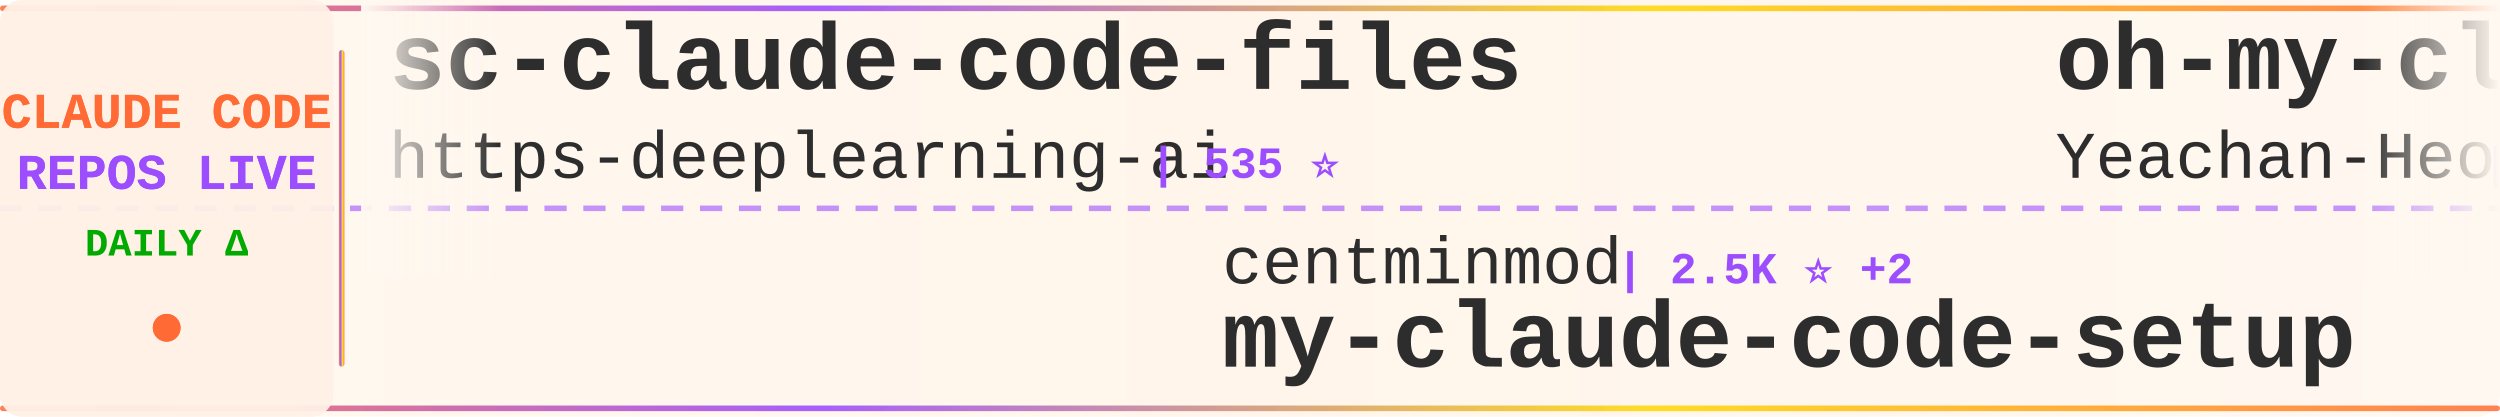
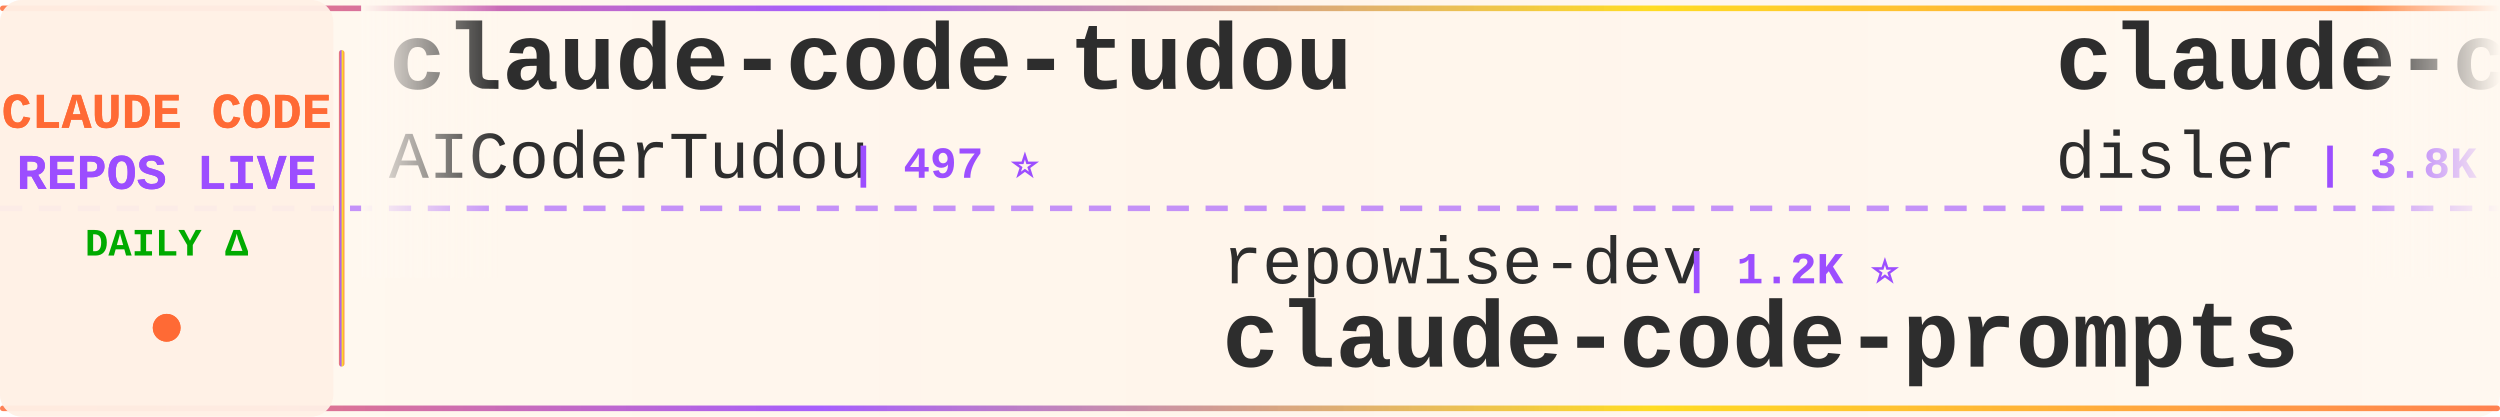
<svg xmlns="http://www.w3.org/2000/svg" width="900" height="150">
  <defs>
    <linearGradient id="tickerBg" x1="0%" y1="0%" x2="100%" y2="0%">
      <stop offset="0%" style="stop-color:#fff8f0;stop-opacity:0.98" />
      <stop offset="50%" style="stop-color:#fff5eb;stop-opacity:1" />
      <stop offset="100%" style="stop-color:#fff8f0;stop-opacity:0.98" />
    </linearGradient>
    <linearGradient id="borderGrad" x1="0%" y1="0%" x2="100%" y2="0%">
      <stop offset="0%" style="stop-color:#FF6B35;stop-opacity:0.85">
        <animate attributeName="stop-opacity" values="0.85;1;0.85" dur="2s" repeatCount="indefinite" />
      </stop>
      <stop offset="33%" style="stop-color:#9C4EFF;stop-opacity:0.9">
        <animate attributeName="stop-opacity" values="0.9;1;0.9" dur="2.2s" repeatCount="indefinite" />
      </stop>
      <stop offset="66%" style="stop-color:#FFD700;stop-opacity:0.85">
        <animate attributeName="stop-opacity" values="0.85;1;0.85" dur="1.8s" repeatCount="indefinite" />
      </stop>
      <stop offset="100%" style="stop-color:#FF6B35;stop-opacity:0.85">
        <animate attributeName="stop-opacity" values="0.85;1;0.85" dur="2s" repeatCount="indefinite" />
      </stop>
    </linearGradient>
    <filter id="textGlow">
      <feGaussianBlur stdDeviation="0.15" result="coloredBlur" />
      <feMerge>
        <feMergeNode in="coloredBlur" />
        <feMergeNode in="SourceGraphic" />
      </feMerge>
    </filter>
    <filter id="metricGlow">
      <feGaussianBlur stdDeviation="0.2" result="coloredBlur" />
      <feMerge>
        <feMergeNode in="coloredBlur" />
        <feMergeNode in="SourceGraphic" />
      </feMerge>
    </filter>
    <linearGradient id="leftFade" x1="0%" y1="0%" x2="100%" y2="0%">
      <stop offset="0%" style="stop-color:#fff8f0;stop-opacity:1" />
      <stop offset="100%" style="stop-color:#fff8f0;stop-opacity:0" />
    </linearGradient>
    <linearGradient id="rightFade" x1="0%" y1="0%" x2="100%" y2="0%">
      <stop offset="0%" style="stop-color:#fff8f0;stop-opacity:0" />
      <stop offset="100%" style="stop-color:#fff8f0;stop-opacity:1" />
    </linearGradient>
  </defs>
  <rect width="900" height="150" fill="url(#tickerBg)" rx="8" />
  <rect x="0" y="2" width="900" height="2" fill="url(#borderGrad)" rx="1" />
  <rect x="0" y="146" width="900" height="2" fill="url(#borderGrad)" rx="1" />
  <line x1="0" y1="75" x2="900" y2="75" stroke="#9C4EFF" stroke-width="2" stroke-dasharray="8 6" opacity="0.6" />
  <rect x="0" y="0" width="120" height="150" fill="#fff0e6" opacity="0.95" rx="8" />
  <text x="60" y="46" font-family="'Courier New', monospace" font-size="18" font-weight="bold" fill="#FF6B35" text-anchor="middle" filter="url(#textGlow)">
    CLAUDE CODE
  </text>
  <text x="60" y="68" font-family="'Courier New', monospace" font-size="18" font-weight="bold" fill="#9C4EFF" text-anchor="middle" filter="url(#textGlow)">
    REPOS LIVE
  </text>
  <text x="60" y="92" font-family="'Courier New', monospace" font-size="14" font-weight="bold" fill="#00aa00" text-anchor="middle">
    DAILY Δ
  </text>
  <circle cx="60" cy="118" r="5" fill="#FF6B35" filter="url(#metricGlow)">
    <animate attributeName="r" values="4;6;4" dur="1.5s" repeatCount="indefinite" />
    <animate attributeName="opacity" values="0.6;1;0.6" dur="1.5s" repeatCount="indefinite" />
  </circle>
  <rect x="122" y="18" width="2" height="114" fill="url(#borderGrad)" rx="1" />
  <clipPath id="tickerClip">
    <rect x="130" y="0" width="770" height="150" />
  </clipPath>
  <g clip-path="url(#tickerClip)">
    <g id="tickerItems">
      <animateTransform attributeName="transform" attributeType="XML" type="translate" from="0 0" to="-3000 0" dur="54s" repeatCount="indefinite" />
      <g transform="translate(0, 0)">
-         <text x="140" y="32" font-family="'Courier New', monospace" font-size="34" font-weight="bold" fill="#2d2d2d">sc-claude-code-files</text>
-         <text x="140" y="64" font-family="'Courier New', monospace" font-size="24" font-weight="normal" fill="#2d2d2d" opacity="1.0">https-deeplearning-ai</text>
-         <text x="414" y="64" font-family="'Courier New', monospace" font-size="16" font-weight="bold" fill="#9C4EFF"> | 535 ⭐</text>
+         <text x="140" y="32" font-family="'Courier New', monospace" font-size="34" font-weight="bold" fill="#2d2d2d">claude-code-tudou</text>
+         <text x="140" y="64" font-family="'Courier New', monospace" font-size="24" font-weight="normal" fill="#2d2d2d" opacity="1.0">AICoderTudou</text>
+         <text x="306" y="64" font-family="'Courier New', monospace" font-size="16" font-weight="bold" fill="#9C4EFF"> | 497 ⭐</text>
      </g>
      <g transform="translate(300, 0)">
-         <text x="140" y="102" font-family="'Courier New', monospace" font-size="24" font-weight="normal" fill="#2d2d2d" opacity="1.0">centminmod</text>
-         <text x="282" y="102" font-family="'Courier New', monospace" font-size="16" font-weight="bold" fill="#9C4EFF"> | 2.5K ⭐ +2</text>
-         <text x="140" y="132" font-family="'Courier New', monospace" font-size="34" font-weight="bold" fill="#2d2d2d">my-claude-code-setup</text>
+         <text x="140" y="102" font-family="'Courier New', monospace" font-size="24" font-weight="normal" fill="#2d2d2d" opacity="1.0">repowise-dev</text>
+         <text x="306" y="102" font-family="'Courier New', monospace" font-size="16" font-weight="bold" fill="#9C4EFF"> | 1.2K ⭐</text>
+         <text x="140" y="132" font-family="'Courier New', monospace" font-size="34" font-weight="bold" fill="#2d2d2d">claude-code-prompts</text>
      </g>
      <g transform="translate(600, 0)">
-         <text x="140" y="32" font-family="'Courier New', monospace" font-size="34" font-weight="bold" fill="#2d2d2d">oh-my-claudecode</text>
-         <text x="140" y="64" font-family="'Courier New', monospace" font-size="24" font-weight="normal" fill="#2d2d2d" opacity="1.0">Yeachan-Heo</text>
-         <text x="294" y="64" font-family="'Courier New', monospace" font-size="16" font-weight="bold" fill="#9C4EFF"> | 38.0K ⭐ +41</text>
+         <text x="140" y="32" font-family="'Courier New', monospace" font-size="34" font-weight="bold" fill="#2d2d2d">claude-code-hooks-master...</text>
+         <text x="140" y="64" font-family="'Courier New', monospace" font-size="24" font-weight="normal" fill="#2d2d2d" opacity="1.0">disler</text>
+         <text x="234" y="64" font-family="'Courier New', monospace" font-size="16" font-weight="bold" fill="#9C4EFF"> | 3.8K ⭐ +5</text>
      </g>
      <g transform="translate(900, 0)">
-         <text x="140" y="102" font-family="'Courier New', monospace" font-size="24" font-weight="normal" fill="#2d2d2d" opacity="1.0">alex000kim</text>
-         <text x="282" y="102" font-family="'Courier New', monospace" font-size="16" font-weight="bold" fill="#9C4EFF"> | 231 ⭐</text>
-         <text x="140" y="132" font-family="'Courier New', monospace" font-size="34" font-weight="bold" fill="#2d2d2d">claude-code</text>
+         <text x="140" y="102" font-family="'Courier New', monospace" font-size="24" font-weight="normal" fill="#2d2d2d" opacity="1.0">https-deeplearning-ai</text>
+         <text x="414" y="102" font-family="'Courier New', monospace" font-size="16" font-weight="bold" fill="#9C4EFF"> | 535 ⭐</text>
+         <text x="140" y="132" font-family="'Courier New', monospace" font-size="34" font-weight="bold" fill="#2d2d2d">sc-claude-code-files</text>
      </g>
      <g transform="translate(1200, 0)">
-         <text x="140" y="32" font-family="'Courier New', monospace" font-size="34" font-weight="bold" fill="#2d2d2d">claude-code</text>
-         <text x="140" y="64" font-family="'Courier New', monospace" font-size="24" font-weight="normal" fill="#2d2d2d" opacity="1.0">claude-code-best</text>
-         <text x="354" y="64" font-family="'Courier New', monospace" font-size="16" font-weight="bold" fill="#9C4EFF"> | 21.4K ⭐ +44</text>
+         <text x="140" y="32" font-family="'Courier New', monospace" font-size="34" font-weight="bold" fill="#2d2d2d">my-claude-code-setup</text>
+         <text x="140" y="64" font-family="'Courier New', monospace" font-size="24" font-weight="normal" fill="#2d2d2d" opacity="1.0">centminmod</text>
+         <text x="282" y="64" font-family="'Courier New', monospace" font-size="16" font-weight="bold" fill="#9C4EFF"> | 2.5K ⭐ +5</text>
      </g>
      <g transform="translate(1500, 0)">
-         <text x="140" y="102" font-family="'Courier New', monospace" font-size="24" font-weight="normal" fill="#2d2d2d" opacity="1.0">Cranot</text>
-         <text x="234" y="102" font-family="'Courier New', monospace" font-size="16" font-weight="bold" fill="#9C4EFF"> | 2.8K ⭐</text>
-         <text x="140" y="132" font-family="'Courier New', monospace" font-size="34" font-weight="bold" fill="#2d2d2d">claude-code-guide</text>
+         <text x="140" y="102" font-family="'Courier New', monospace" font-size="24" font-weight="normal" fill="#2d2d2d" opacity="1.0">FlorianBruniaux</text>
+         <text x="342" y="102" font-family="'Courier New', monospace" font-size="16" font-weight="bold" fill="#9C4EFF"> | 5.5K ⭐ +13</text>
+         <text x="140" y="132" font-family="'Courier New', monospace" font-size="34" font-weight="bold" fill="#2d2d2d">claude-code-ultimate-gui...</text>
      </g>
      <g transform="translate(1800, 0)">
-         <text x="140" y="32" font-family="'Courier New', monospace" font-size="34" font-weight="bold" fill="#2d2d2d">edmunds-claude-code</text>
-         <text x="140" y="64" font-family="'Courier New', monospace" font-size="24" font-weight="normal" fill="#2d2d2d" opacity="1.0">edmund-io</text>
-         <text x="270" y="64" font-family="'Courier New', monospace" font-size="16" font-weight="bold" fill="#9C4EFF"> | 1.5K ⭐</text>
+         <text x="140" y="32" font-family="'Courier New', monospace" font-size="34" font-weight="bold" fill="#2d2d2d">claude-code</text>
+         <text x="140" y="64" font-family="'Courier New', monospace" font-size="24" font-weight="normal" fill="#2d2d2d" opacity="1.0">lowcortisolprogrammer</text>
+         <text x="414" y="64" font-family="'Courier New', monospace" font-size="16" font-weight="bold" fill="#9C4EFF"> | 171 ⭐</text>
      </g>
      <g transform="translate(2100, 0)">
-         <text x="140" y="102" font-family="'Courier New', monospace" font-size="24" font-weight="normal" fill="#2d2d2d" opacity="1.0">anthropics</text>
-         <text x="282" y="102" font-family="'Courier New', monospace" font-size="16" font-weight="bold" fill="#9C4EFF"> | 163.2K ⭐ +269</text>
-         <text x="140" y="132" font-family="'Courier New', monospace" font-size="34" font-weight="bold" fill="#2d2d2d">skills</text>
+         <text x="140" y="102" font-family="'Courier New', monospace" font-size="24" font-weight="normal" fill="#2d2d2d" opacity="1.0">huangjia2019</text>
+         <text x="306" y="102" font-family="'Courier New', monospace" font-size="16" font-weight="bold" fill="#9C4EFF"> | 1.0K ⭐ +5</text>
+         <text x="140" y="132" font-family="'Courier New', monospace" font-size="34" font-weight="bold" fill="#2d2d2d">claude-code-engineering</text>
      </g>
      <g transform="translate(2400, 0)">
-         <text x="140" y="32" font-family="'Courier New', monospace" font-size="34" font-weight="bold" fill="#2d2d2d">awesome-claude-code-tool...</text>
-         <text x="140" y="64" font-family="'Courier New', monospace" font-size="24" font-weight="normal" fill="#2d2d2d" opacity="1.0">rohitg00</text>
-         <text x="258" y="64" font-family="'Courier New', monospace" font-size="16" font-weight="bold" fill="#9C4EFF"> | 2.4K ⭐ +8</text>
+         <text x="140" y="32" font-family="'Courier New', monospace" font-size="34" font-weight="bold" fill="#2d2d2d">claude-code</text>
+         <text x="140" y="64" font-family="'Courier New', monospace" font-size="24" font-weight="normal" fill="#2d2d2d" opacity="1.0">Tinkeringg-Lab</text>
+         <text x="330" y="64" font-family="'Courier New', monospace" font-size="16" font-weight="bold" fill="#9C4EFF"> | 212 ⭐</text>
      </g>
      <g transform="translate(2700, 0)">
-         <text x="140" y="102" font-family="'Courier New', monospace" font-size="24" font-weight="normal" fill="#2d2d2d" opacity="1.0">kodu-ai</text>
-         <text x="246" y="102" font-family="'Courier New', monospace" font-size="16" font-weight="bold" fill="#9C4EFF"> | 5.3K ⭐</text>
-         <text x="140" y="132" font-family="'Courier New', monospace" font-size="34" font-weight="bold" fill="#2d2d2d">claude-coder</text>
+         <text x="140" y="102" font-family="'Courier New', monospace" font-size="24" font-weight="normal" fill="#2d2d2d" opacity="1.0">hangsman</text>
+         <text x="258" y="102" font-family="'Courier New', monospace" font-size="16" font-weight="bold" fill="#9C4EFF"> | 787 ⭐</text>
+         <text x="140" y="132" font-family="'Courier New', monospace" font-size="34" font-weight="bold" fill="#2d2d2d">claude-code-source</text>
      </g>
      <g transform="translate(3000, 0)">
-         <text x="140" y="32" font-family="'Courier New', monospace" font-size="34" font-weight="bold" fill="#2d2d2d">sc-claude-code-files</text>
-         <text x="140" y="64" font-family="'Courier New', monospace" font-size="24" font-weight="normal" fill="#2d2d2d" opacity="1.0">https-deeplearning-ai</text>
-         <text x="414" y="64" font-family="'Courier New', monospace" font-size="16" font-weight="bold" fill="#9C4EFF"> | 535 ⭐</text>
+         <text x="140" y="32" font-family="'Courier New', monospace" font-size="34" font-weight="bold" fill="#2d2d2d">claude-code-tudou</text>
+         <text x="140" y="64" font-family="'Courier New', monospace" font-size="24" font-weight="normal" fill="#2d2d2d" opacity="1.0">AICoderTudou</text>
+         <text x="306" y="64" font-family="'Courier New', monospace" font-size="16" font-weight="bold" fill="#9C4EFF"> | 497 ⭐</text>
      </g>
      <g transform="translate(3300, 0)">
-         <text x="140" y="102" font-family="'Courier New', monospace" font-size="24" font-weight="normal" fill="#2d2d2d" opacity="1.0">centminmod</text>
-         <text x="282" y="102" font-family="'Courier New', monospace" font-size="16" font-weight="bold" fill="#9C4EFF"> | 2.5K ⭐ +2</text>
-         <text x="140" y="132" font-family="'Courier New', monospace" font-size="34" font-weight="bold" fill="#2d2d2d">my-claude-code-setup</text>
+         <text x="140" y="102" font-family="'Courier New', monospace" font-size="24" font-weight="normal" fill="#2d2d2d" opacity="1.0">repowise-dev</text>
+         <text x="306" y="102" font-family="'Courier New', monospace" font-size="16" font-weight="bold" fill="#9C4EFF"> | 1.2K ⭐</text>
+         <text x="140" y="132" font-family="'Courier New', monospace" font-size="34" font-weight="bold" fill="#2d2d2d">claude-code-prompts</text>
      </g>
      <g transform="translate(3600, 0)">
-         <text x="140" y="32" font-family="'Courier New', monospace" font-size="34" font-weight="bold" fill="#2d2d2d">oh-my-claudecode</text>
-         <text x="140" y="64" font-family="'Courier New', monospace" font-size="24" font-weight="normal" fill="#2d2d2d" opacity="1.0">Yeachan-Heo</text>
-         <text x="294" y="64" font-family="'Courier New', monospace" font-size="16" font-weight="bold" fill="#9C4EFF"> | 38.0K ⭐ +41</text>
+         <text x="140" y="32" font-family="'Courier New', monospace" font-size="34" font-weight="bold" fill="#2d2d2d">claude-code-hooks-master...</text>
+         <text x="140" y="64" font-family="'Courier New', monospace" font-size="24" font-weight="normal" fill="#2d2d2d" opacity="1.0">disler</text>
+         <text x="234" y="64" font-family="'Courier New', monospace" font-size="16" font-weight="bold" fill="#9C4EFF"> | 3.8K ⭐ +5</text>
      </g>
      <g transform="translate(3900, 0)">
-         <text x="140" y="102" font-family="'Courier New', monospace" font-size="24" font-weight="normal" fill="#2d2d2d" opacity="1.0">alex000kim</text>
-         <text x="282" y="102" font-family="'Courier New', monospace" font-size="16" font-weight="bold" fill="#9C4EFF"> | 231 ⭐</text>
-         <text x="140" y="132" font-family="'Courier New', monospace" font-size="34" font-weight="bold" fill="#2d2d2d">claude-code</text>
+         <text x="140" y="102" font-family="'Courier New', monospace" font-size="24" font-weight="normal" fill="#2d2d2d" opacity="1.0">https-deeplearning-ai</text>
+         <text x="414" y="102" font-family="'Courier New', monospace" font-size="16" font-weight="bold" fill="#9C4EFF"> | 535 ⭐</text>
+         <text x="140" y="132" font-family="'Courier New', monospace" font-size="34" font-weight="bold" fill="#2d2d2d">sc-claude-code-files</text>
      </g>
    </g>
  </g>
  <rect x="130" y="0" width="50" height="100" fill="url(#leftFade)" />
  <rect x="850" y="0" width="50" height="100" fill="url(#rightFade)" />
</svg>
